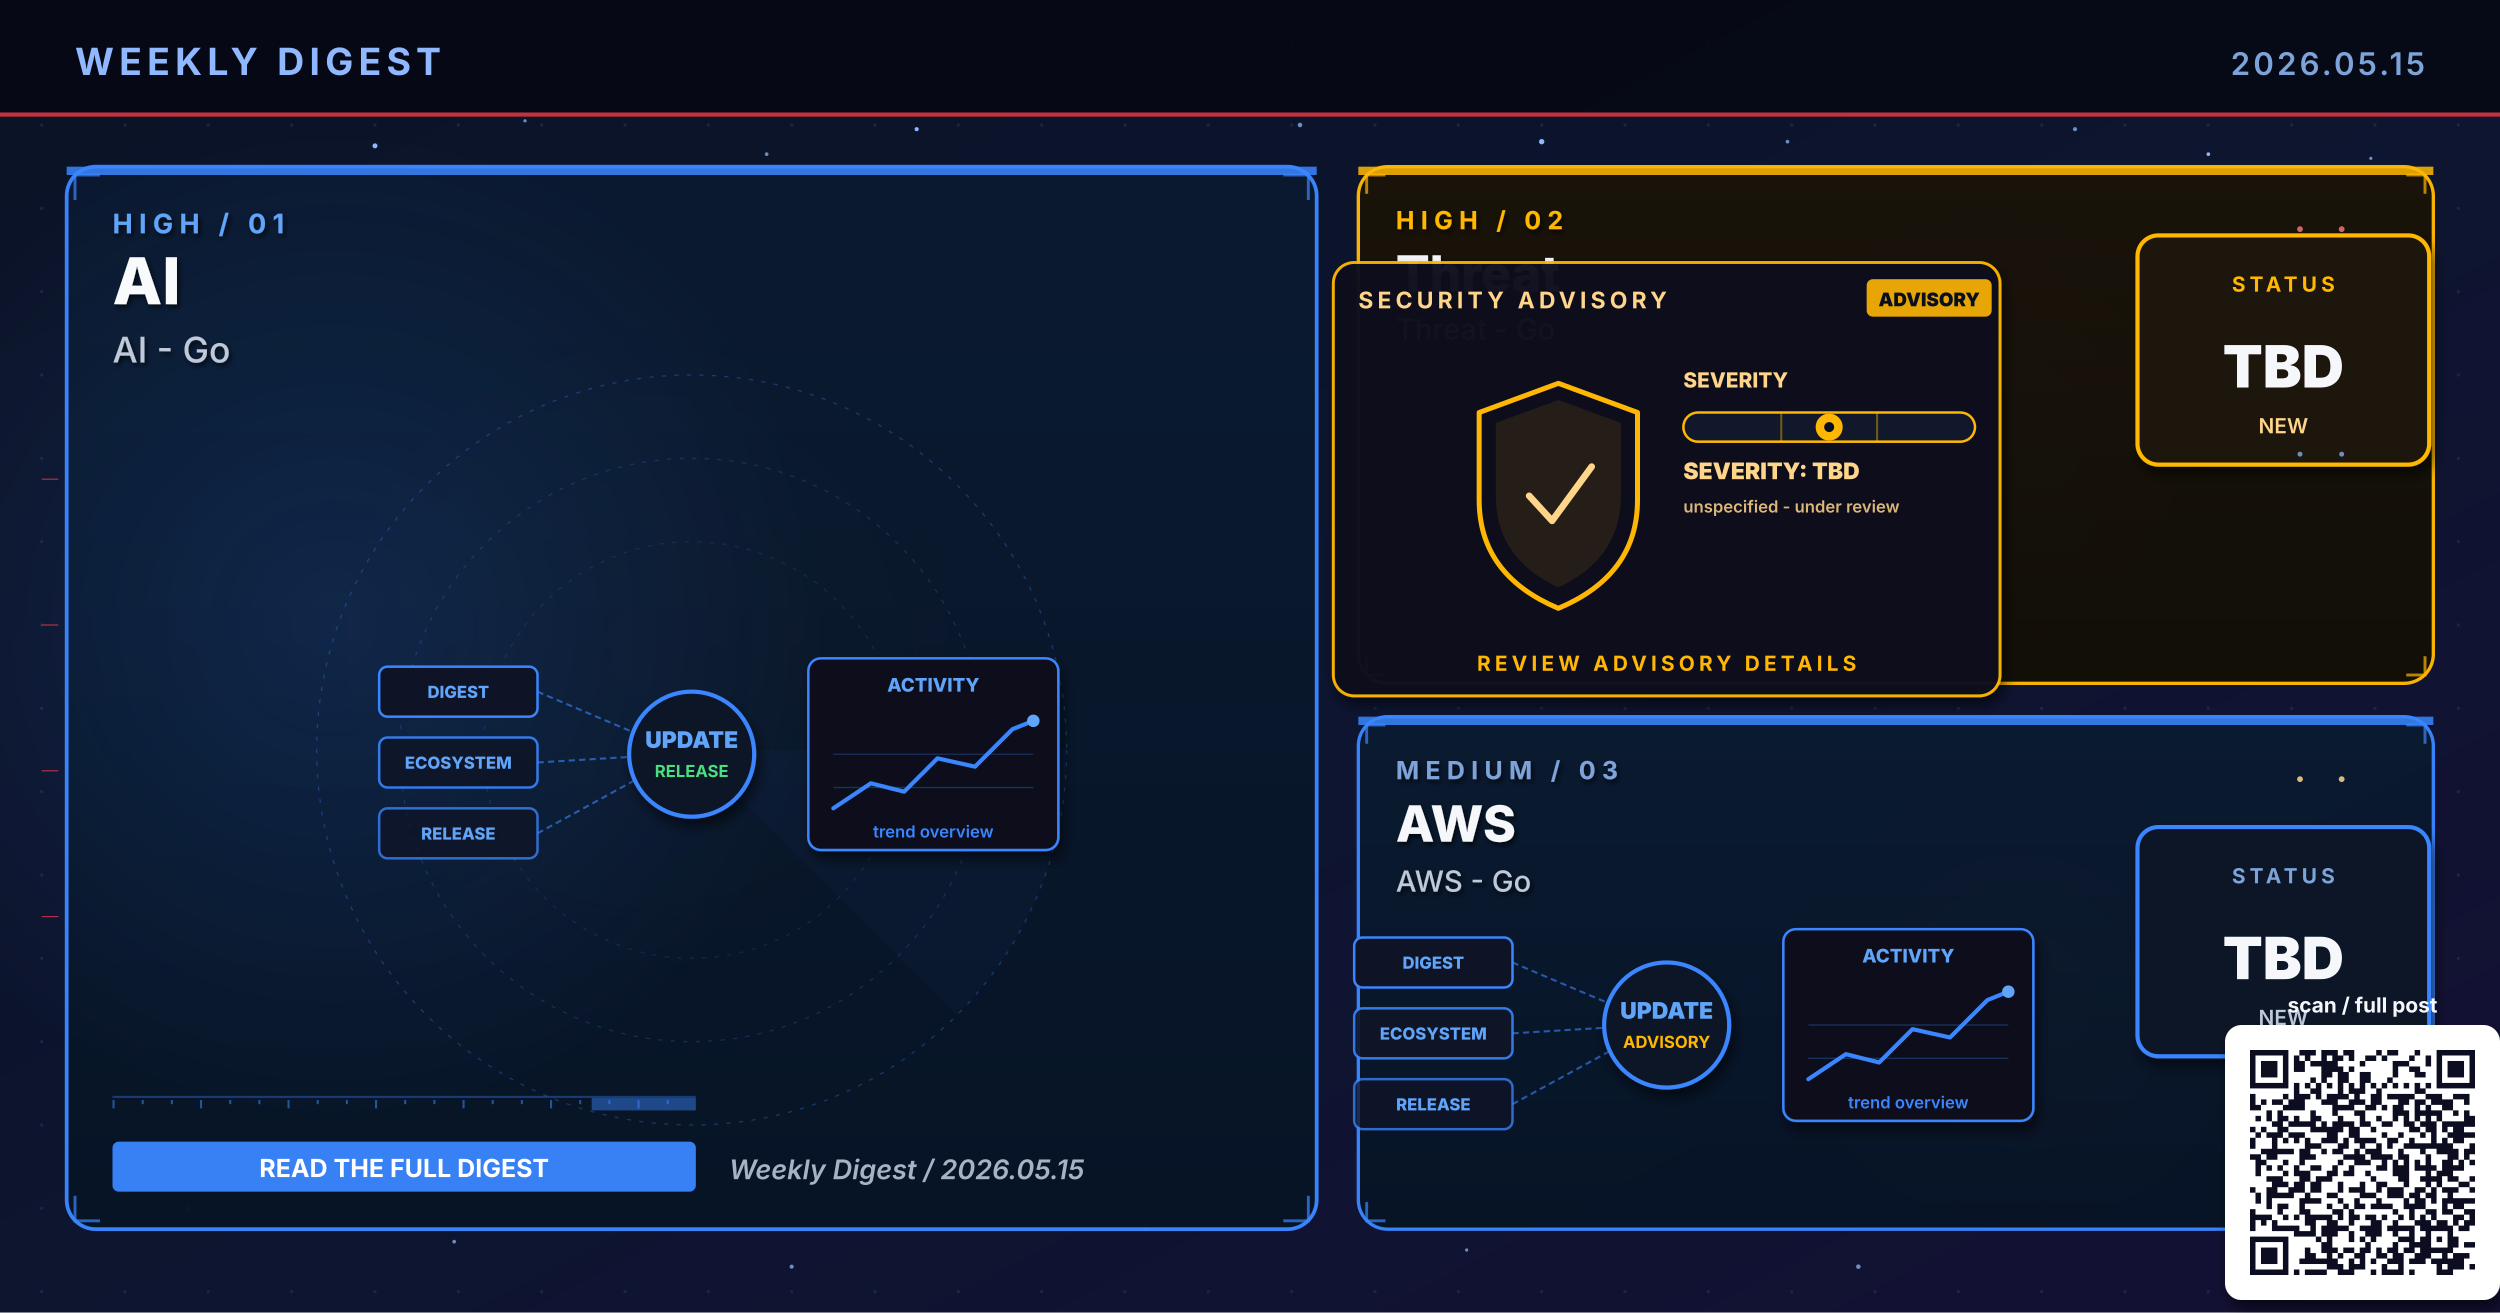
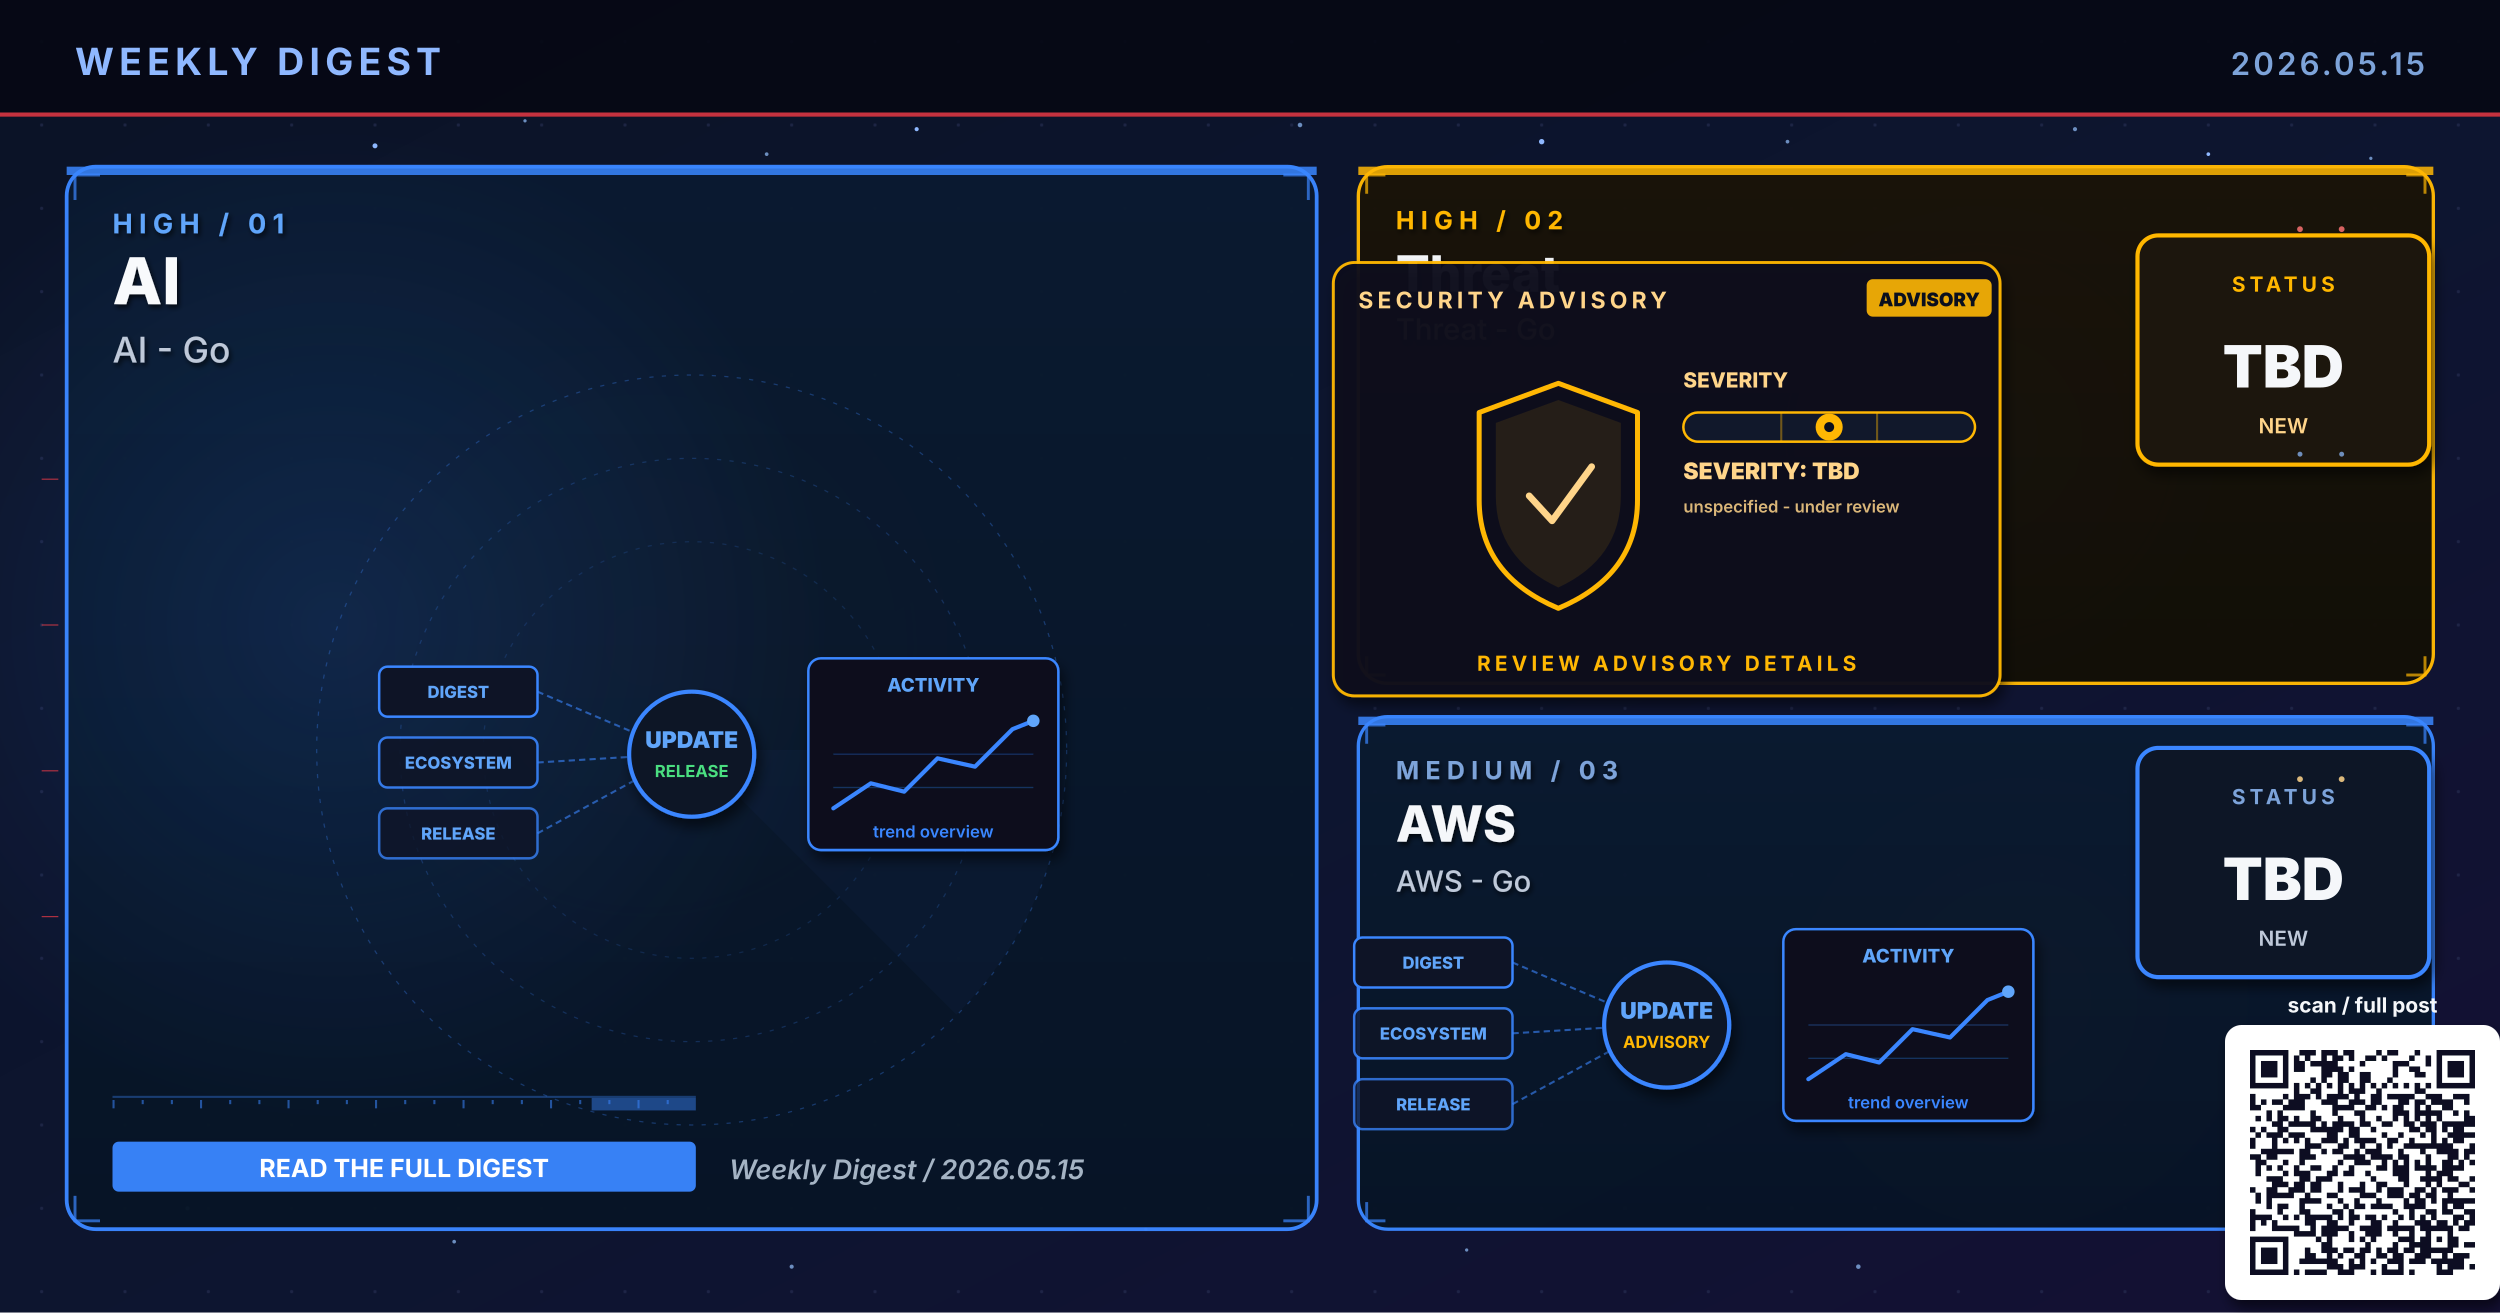
<svg xmlns="http://www.w3.org/2000/svg" viewBox="0 0 1200 630" width="1200" height="630" role="img" aria-label="Weekly digest cover 2026.05.15: AI, Threat, AWS">
  <defs>
    <linearGradient id="bgSpread" x1="0%" y1="0%" x2="100%" y2="100%">
      <stop offset="0%" stop-color="#0B1326" />
      <stop offset="55%" stop-color="#0D1530" />
      <stop offset="100%" stop-color="#141034" />
    </linearGradient>
    <linearGradient id="heroPanel" x1="0%" y1="0%" x2="0%" y2="100%">
      <stop offset="0%" stop-color="#1A0A08" />
      <stop offset="100%" stop-color="#110608" />
    </linearGradient>
    <linearGradient id="heroPanelBlue" x1="0%" y1="0%" x2="0%" y2="100%">
      <stop offset="0%" stop-color="#0A1A30" />
      <stop offset="100%" stop-color="#071426" />
    </linearGradient>
    <linearGradient id="heroPanelAmber" x1="0%" y1="0%" x2="0%" y2="100%">
      <stop offset="0%" stop-color="#1A1208" />
      <stop offset="100%" stop-color="#120E06" />
    </linearGradient>
    <linearGradient id="heroPanelGreen" x1="0%" y1="0%" x2="0%" y2="100%">
      <stop offset="0%" stop-color="#08160E" />
      <stop offset="100%" stop-color="#04100A" />
    </linearGradient>
    <linearGradient id="heroPanelPurple" x1="0%" y1="0%" x2="0%" y2="100%">
      <stop offset="0%" stop-color="#110629" />
      <stop offset="100%" stop-color="#0A0418" />
    </linearGradient>
    <radialGradient id="hotRed" cx="50%" cy="50%" r="50%">
      <stop offset="0%" stop-color="#E63946" stop-opacity="0.6" />
      <stop offset="100%" stop-color="#E63946" stop-opacity="0" />
    </radialGradient>
    <radialGradient id="hotBlue" cx="50%" cy="50%" r="50%">
      <stop offset="0%" stop-color="#3A86FF" stop-opacity="0.5" />
      <stop offset="100%" stop-color="#3A86FF" stop-opacity="0" />
    </radialGradient>
    <radialGradient id="hotAmber" cx="50%" cy="50%" r="50%">
      <stop offset="0%" stop-color="#FFB703" stop-opacity="0.45" />
      <stop offset="100%" stop-color="#FFB703" stop-opacity="0" />
    </radialGradient>
    <radialGradient id="hotGreen" cx="50%" cy="50%" r="50%">
      <stop offset="0%" stop-color="#4ADE80" stop-opacity="0.45" />
      <stop offset="100%" stop-color="#4ADE80" stop-opacity="0" />
    </radialGradient>
    <radialGradient id="hotPurple" cx="50%" cy="50%" r="50%">
      <stop offset="0%" stop-color="#A78BFA" stop-opacity="0.45" />
      <stop offset="100%" stop-color="#A78BFA" stop-opacity="0" />
    </radialGradient>
    <pattern id="envGrid" x="0" y="0" width="40" height="40" patternUnits="userSpaceOnUse">
      <circle cx="20" cy="20" r="0.8" fill="#2A3256" opacity="0.55" />
    </pattern>
    <filter id="softShadow" x="-10%" y="-10%" width="130%" height="130%">
      <feGaussianBlur in="SourceAlpha" stdDeviation="3" />
      <feOffset dx="2" dy="4" />
      <feComponentTransfer>
        <feFuncA type="linear" slope="0.55" />
      </feComponentTransfer>
      <feMerge>
        <feMergeNode />
        <feMergeNode in="SourceGraphic" />
      </feMerge>
    </filter>
    <filter id="textShadow" x="-10%" y="-10%" width="130%" height="130%">
      <feGaussianBlur in="SourceAlpha" stdDeviation="1.2" />
      <feOffset dx="1" dy="1.5" />
      <feComponentTransfer>
        <feFuncA type="linear" slope="0.7" />
      </feComponentTransfer>
      <feMerge>
        <feMergeNode />
        <feMergeNode in="SourceGraphic" />
      </feMerge>
    </filter>
  </defs>
  <rect width="1200" height="630" fill="url(#bgSpread)" />
  <rect width="1200" height="630" fill="url(#envGrid)" />
  <circle cx="310" cy="310" r="160" fill="url(#hotRed)">
    <animate attributeName="opacity" values="0.6;1;0.6" dur="5.8s" repeatCount="indefinite" />
  </circle>
  <circle cx="950" cy="210" r="120" fill="url(#hotBlue)">
    <animate attributeName="opacity" values="0.45;0.85;0.45" dur="6.4s" repeatCount="indefinite" />
  </circle>
  <circle cx="970" cy="480" r="110" fill="url(#hotAmber)">
    <animate attributeName="opacity" values="0.4;0.75;0.4" dur="7.1s" repeatCount="indefinite" />
  </circle>
  <g fill="#8FB8FF">
    <circle cx="180" cy="70" r="1.2">
      <animate attributeName="opacity" values="0.2;1;0.2" dur="3.4s" repeatCount="indefinite" />
    </circle>
    <circle cx="440" cy="62" r="1">
      <animate attributeName="opacity" values="0.2;0.9;0.2" dur="4.2s" repeatCount="indefinite" />
    </circle>
    <circle cx="740" cy="68" r="1.3">
      <animate attributeName="opacity" values="0.25;1;0.25" dur="3.9s" repeatCount="indefinite" />
    </circle>
    <circle cx="1060" cy="74" r="0.9">
      <animate attributeName="opacity" values="0.2;0.85;0.2" dur="5.1s" repeatCount="indefinite" />
    </circle>
    <circle cx="90" cy="580" r="1">
      <animate attributeName="opacity" values="0.15;0.8;0.15" dur="4.7s" repeatCount="indefinite" />
    </circle>
    <circle cx="550" cy="590" r="0.8">
      <animate attributeName="opacity" values="0.2;0.75;0.2" dur="3.6s" begin="0.5s" repeatCount="indefinite" />
    </circle>
  </g>
  <g fill="#7DA3D9" opacity="0.85">
    <circle cx="252" cy="58" r="0.8">
      <animate attributeName="opacity" values="0.15;0.7;0.15" dur="4.3s" repeatCount="indefinite" />
    </circle>
    <circle cx="368" cy="74" r="0.9">
      <animate attributeName="opacity" values="0.2;0.85;0.2" dur="3.8s" begin="0.4s" repeatCount="indefinite" />
    </circle>
    <circle cx="624" cy="60" r="1.1">
      <animate attributeName="opacity" values="0.25;0.95;0.25" dur="4.5s" repeatCount="indefinite" />
    </circle>
    <circle cx="858" cy="68" r="0.9">
      <animate attributeName="opacity" values="0.2;0.8;0.2" dur="3.6s" begin="0.6s" repeatCount="indefinite" />
    </circle>
    <circle cx="996" cy="62" r="1.0">
      <animate attributeName="opacity" values="0.2;0.9;0.2" dur="4.0s" begin="0.2s" repeatCount="indefinite" />
    </circle>
    <circle cx="1138" cy="76" r="0.8">
      <animate attributeName="opacity" values="0.15;0.7;0.15" dur="5.2s" begin="0.5s" repeatCount="indefinite" />
    </circle>
    <circle cx="218" cy="596" r="0.9">
      <animate attributeName="opacity" values="0.18;0.75;0.18" dur="4.6s" begin="0.3s" repeatCount="indefinite" />
    </circle>
    <circle cx="380" cy="608" r="1.0">
      <animate attributeName="opacity" values="0.2;0.85;0.2" dur="3.9s" begin="0.7s" repeatCount="indefinite" />
    </circle>
    <circle cx="704" cy="600" r="0.8">
      <animate attributeName="opacity" values="0.18;0.7;0.18" dur="4.2s" begin="0.4s" repeatCount="indefinite" />
    </circle>
    <circle cx="892" cy="608" r="1.1">
      <animate attributeName="opacity" values="0.22;0.9;0.22" dur="4.7s" begin="0.6s" repeatCount="indefinite" />
    </circle>
    <circle cx="1078" cy="600" r="0.9">
      <animate attributeName="opacity" values="0.2;0.85;0.2" dur="3.6s" begin="0.8s" repeatCount="indefinite" />
    </circle>
  </g>
  <rect x="0" y="0" width="1200" height="56" fill="#050813" opacity="0.92" />
  <text x="36" y="36" font-family="Inter, Helvetica, Arial, sans-serif" font-size="18" font-weight="700" fill="#8FB8FF" letter-spacing="2.5">WEEKLY DIGEST</text>
  <text x="1164" y="36" font-family="Inter, Helvetica, Arial, sans-serif" font-size="15" font-weight="600" fill="#7DA3D9" letter-spacing="1.5" text-anchor="end">2026.05.15</text>
  <rect x="0" y="54" width="1200" height="2" fill="#E63946" opacity="0.85">
    <animate attributeName="opacity" values="0.4;1;0.4" dur="4.8s" repeatCount="indefinite" />
  </rect>
  <rect x="32" y="80" width="600" height="510" rx="14" ry="14" fill="url(#heroPanelBlue)" stroke="#3A86FF" stroke-width="1.8" opacity="0.98" />
  <circle cx="160" cy="300" r="240" fill="url(#hotBlue)" opacity="0.28" />
  <rect x="32" y="80" width="600" height="4" fill="#3A86FF" opacity="0.85">
    <animate attributeName="opacity" values="0.5;1;0.5" dur="3.4s" repeatCount="indefinite" />
  </rect>
  <g filter="url(#textShadow)">
    <text x="54" y="112" font-family="Inter, Helvetica, Arial, sans-serif" font-size="13" font-weight="700" fill="#60A5FA" letter-spacing="3">HIGH  /  01</text>
    <text x="54" y="146" font-family="Inter, Helvetica, Arial, sans-serif" font-size="31" font-weight="800" fill="#F8FAFC">AI</text>
    <text x="54" y="174" font-family="Inter, Helvetica, Arial, sans-serif" font-size="17" font-weight="500" fill="#BFC9D9">AI - Go</text>
  </g>
  <g transform="translate(332,360)" opacity="0.32">
    <circle r="180" fill="none" stroke="#3A86FF" stroke-width="0.6" stroke-dasharray="2 4" />
    <circle r="140" fill="none" stroke="#3A86FF" stroke-width="0.6" stroke-dasharray="2 4" opacity="0.7" />
    <circle r="100" fill="none" stroke="#3A86FF" stroke-width="0.6" stroke-dasharray="2 4" opacity="0.5" />
    <g>
      <path d="M0 0 L180 0 A180 180 0 0 1 127 127 Z" fill="#3A86FF" opacity="0.10" />
      <animateTransform attributeName="transform" type="rotate" from="0" to="360" dur="14s" repeatCount="indefinite" />
    </g>
  </g>
  <g stroke="#3A86FF" stroke-width="1.4" fill="none" opacity="0.7">
    <path d="M36 96 L36 84 L48 84" />
    <path d="M616 84 L628 84 L628 96" />
    <path d="M36 574 L36 586 L48 586" />
    <path d="M616 586 L628 586 L628 574" />
  </g>
  <g>
    <rect x="54" y="526" width="280" height="1" fill="#3A86FF" opacity="0.35" />
    <rect x="54" y="528" width="1" height="4" fill="#3A86FF" opacity="0.55" />
    <rect x="68" y="528" width="1" height="2" fill="#3A86FF" opacity="0.55" />
    <rect x="82" y="528" width="1" height="2" fill="#3A86FF" opacity="0.55" />
    <rect x="96" y="528" width="1" height="4" fill="#3A86FF" opacity="0.55" />
    <rect x="110" y="528" width="1" height="2" fill="#3A86FF" opacity="0.55" />
    <rect x="124" y="528" width="1" height="2" fill="#3A86FF" opacity="0.55" />
    <rect x="138" y="528" width="1" height="4" fill="#3A86FF" opacity="0.55" />
    <rect x="152" y="528" width="1" height="2" fill="#3A86FF" opacity="0.55" />
    <rect x="166" y="528" width="1" height="2" fill="#3A86FF" opacity="0.55" />
    <rect x="180" y="528" width="1" height="4" fill="#3A86FF" opacity="0.55" />
    <rect x="194" y="528" width="1" height="2" fill="#3A86FF" opacity="0.55" />
    <rect x="208" y="528" width="1" height="2" fill="#3A86FF" opacity="0.55" />
    <rect x="222" y="528" width="1" height="4" fill="#3A86FF" opacity="0.55" />
    <rect x="236" y="528" width="1" height="2" fill="#3A86FF" opacity="0.55" />
    <rect x="250" y="528" width="1" height="2" fill="#3A86FF" opacity="0.55" />
    <rect x="264" y="528" width="1" height="4" fill="#3A86FF" opacity="0.55" />
    <rect x="278" y="528" width="1" height="2" fill="#3A86FF" opacity="0.55" />
    <rect x="292" y="528" width="1" height="2" fill="#3A86FF" opacity="0.55" />
    <rect x="306" y="528" width="1" height="4" fill="#3A86FF" opacity="0.55" />
    <rect x="320" y="528" width="1" height="2" fill="#3A86FF" opacity="0.55" />
    <rect x="284" y="527" width="50" height="6" fill="#3A86FF" opacity="0.45">
      <animate attributeName="x" values="54;284;54" dur="6.4s" repeatCount="indefinite" />
      <animate attributeName="opacity" values="0.2;0.7;0.2" dur="6.4s" repeatCount="indefinite" />
    </rect>
  </g>
  <g transform="translate(332,360)">
    <g font-family="Inter, monospace" font-size="8" font-weight="800">
      <g transform="translate(-150,-40)">
        <rect x="0" y="0" width="76" height="24" rx="4" fill="#0E1426" stroke="#3A86FF" stroke-width="1.2" />
        <text x="38" y="15" text-anchor="middle" fill="#60A5FA">DIGEST</text>
      </g>
      <g transform="translate(-150,-6)">
        <rect x="0" y="0" width="76" height="24" rx="4" fill="#0E1426" stroke="#3A86FF" stroke-width="1.2" opacity="0.88" />
        <text x="38" y="15" text-anchor="middle" fill="#60A5FA">ECOSYSTEM</text>
      </g>
      <g transform="translate(-150,28)">
        <rect x="0" y="0" width="76" height="24" rx="4" fill="#0E1426" stroke="#3A86FF" stroke-width="1.2" opacity="0.76" />
        <text x="38" y="15" text-anchor="middle" fill="#60A5FA">RELEASE</text>
      </g>
    </g>
    <g stroke="#3A86FF" stroke-width="1" stroke-dasharray="3 2" fill="none" opacity="0.6">
      <line x1="-74" y1="-28" x2="-8" y2="0" />
      <line x1="-74" y1="6" x2="-8" y2="2" />
      <line x1="-74" y1="40" x2="-8" y2="4" />
    </g>
    <g fill="#60A5FA">
      <circle r="2">
        <animateMotion path="M-74 -28 L-8 0" dur="2.2s" repeatCount="indefinite" />
      </circle>
      <circle r="2">
        <animateMotion path="M-74 6 L-8 2" dur="2s" begin="0.4s" repeatCount="indefinite" />
      </circle>
      <circle r="2">
        <animateMotion path="M-74 40 L-8 4" dur="2.4s" begin="0.8s" repeatCount="indefinite" />
      </circle>
    </g>
    <circle cx="0" cy="2" r="30" fill="#0A1326" stroke="#3A86FF" stroke-width="2" filter="url(#softShadow)">
      <animate attributeName="r" values="28;33;28" dur="3.4s" repeatCount="indefinite" />
    </circle>
    <text x="0" y="-1" text-anchor="middle" font-family="Inter, monospace" font-size="11" font-weight="900" fill="#60A5FA">UPDATE</text>
    <text x="0" y="13" text-anchor="middle" font-family="Inter, monospace" font-size="8" font-weight="700" fill="#4ADE80">RELEASE</text>
    <g transform="translate(56,-44)" filter="url(#softShadow)">
      <rect x="0" y="0" width="120" height="92" rx="6" fill="#0A0F1E" stroke="#3A86FF" stroke-width="1.2" />
      <text x="60" y="16" text-anchor="middle" font-family="Inter, monospace" font-size="9" font-weight="800" fill="#60A5FA">ACTIVITY</text>
      <polyline points="12,72 30,60 46,64 62,48 80,52 98,34 108,30" fill="none" stroke="#3A86FF" stroke-width="2" stroke-linecap="round" stroke-linejoin="round" />
      <circle cx="108" cy="30" r="3" fill="#60A5FA">
        <animate attributeName="opacity" values="0.5;1;0.5" dur="2s" repeatCount="indefinite" />
      </circle>
      <g stroke="#3A86FF" stroke-width="0.6" opacity="0.3">
        <line x1="12" y1="46" x2="108" y2="46" />
        <line x1="12" y1="62" x2="108" y2="62" />
      </g>
      <text x="60" y="86" text-anchor="middle" font-family="Inter, monospace" font-size="8" font-weight="600" fill="#3A86FF">trend overview</text>
    </g>
  </g>
  <g transform="translate(54,548)">
    <rect x="0" y="0" width="280" height="24" rx="3" fill="#3A86FF" opacity="0.95" />
    <text x="140" y="17" text-anchor="middle" font-family="Inter, Helvetica, Arial, sans-serif" font-size="12" font-weight="700" fill="#FFFFFF">READ THE FULL DIGEST</text>
  </g>
  <text x="350" y="566" font-family="Inter, Helvetica, Arial, sans-serif" font-size="13" font-weight="600" fill="#A5B4C4" font-style="italic">Weekly Digest  /  2026.05.15</text>
  <rect x="652" y="80" width="516" height="248" rx="14" ry="14" fill="url(#heroPanelAmber)" stroke="#FFB703" stroke-width="1.6" opacity="0.97" />
  <rect x="652" y="80" width="516" height="4" fill="#FFB703" opacity="0.85">
    <animate attributeName="opacity" values="0.5;1;0.5" dur="4.2s" repeatCount="indefinite" />
  </rect>
  <g filter="url(#textShadow)">
    <text x="670" y="110" font-family="Inter, Helvetica, Arial, sans-serif" font-size="12" font-weight="700" fill="#FFB703" letter-spacing="3">HIGH  /  02</text>
    <text x="670" y="140" font-family="Inter, Helvetica, Arial, sans-serif" font-size="24" font-weight="800" fill="#F5F7FA">Threat</text>
    <text x="670" y="163" font-family="Inter, Helvetica, Arial, sans-serif" font-size="14" font-weight="500" fill="#FFD58A">Threat - Go</text>
  </g>
  <g stroke="#FFB703" stroke-width="1.4" fill="none" opacity="0.7">
    <path d="M656 93 L656 84 L665 84" />
    <path d="M1155 84 L1164 84 L1164 93" />
    <path d="M656 315 L656 324 L665 324" />
    <path d="M1155 324 L1164 324 L1164 315" />
  </g>
  <g transform="translate(800,230)">
    <g filter="url(#softShadow)">
      <rect x="-160" y="-104" width="320" height="208" rx="10" fill="#0A0F1E" stroke="#FFB703" stroke-width="1.4" opacity="0.95" />
    </g>
    <text x="-148" y="-82" font-family="Inter, Helvetica, Arial, sans-serif" font-size="11" font-weight="700" fill="#FFD58A" letter-spacing="2">SECURITY ADVISORY</text>
    <g transform="translate(96,-96)">
      <rect x="0" y="0" width="60" height="18" rx="3" fill="#FFB703" opacity="0.9" />
      <text x="30" y="13" text-anchor="middle" font-family="Inter, monospace" font-size="9" font-weight="900" fill="#0A0F1E">ADVISORY</text>
    </g>
    <g transform="translate(-92,-46)">
      <path d="M40 0 L78 14 L78 56 Q78 92 40 108 Q2 92 2 56 L2 14 Z" fill="none" stroke="#FFB703" stroke-width="2.4" stroke-linejoin="round">
        <animate attributeName="stroke-opacity" values="0.6;1;0.6" dur="3.2s" repeatCount="indefinite" />
      </path>
      <path d="M40 8 L70 19 L70 54 Q70 84 40 98 Q10 84 10 54 L10 19 Z" fill="#FFB703" opacity="0.10" />
      <path d="M26 54 L37 66 L56 40" fill="none" stroke="#FFD58A" stroke-width="3.2" stroke-linecap="round" stroke-linejoin="round">
        <animate attributeName="stroke-opacity" values="0.5;1;0.5" dur="2.4s" repeatCount="indefinite" />
      </path>
    </g>
    <g transform="translate(8,-44)">
      <text x="0" y="0" font-family="Inter, monospace" font-size="10" font-weight="800" fill="#FFD58A">SEVERITY</text>
      <rect x="0" y="12" width="140" height="14" rx="7" fill="#11182B" stroke="#FFB703" stroke-width="1.2" />
      <g stroke="#FFB703" stroke-width="1" opacity="0.4">
        <line x1="47" y1="12" x2="47" y2="26" />
        <line x1="93" y1="12" x2="93" y2="26" />
      </g>
      <g transform="translate(70,19)">
        <circle cx="0" cy="0" r="6.5" fill="#FFB703">
          <animate attributeName="opacity" values="0.7;1;0.7" dur="2.2s" repeatCount="indefinite" />
        </circle>
        <circle cx="0" cy="0" r="2.4" fill="#0A0F1E" />
      </g>
      <text x="0" y="44" font-family="Inter, monospace" font-size="11" font-weight="900" fill="#FFD58A">SEVERITY: TBD</text>
      <text x="0" y="60" font-family="Inter, monospace" font-size="8" font-weight="600" fill="#FFD58A" opacity="0.85">unspecified - under review</text>
    </g>
    <text x="0" y="92" text-anchor="middle" font-family="Inter, Helvetica, Arial, sans-serif" font-size="10" font-weight="700" fill="#FFB703" letter-spacing="2">REVIEW ADVISORY DETAILS</text>
  </g>
  <g transform="translate(1094,168)" filter="url(#softShadow)">
    <rect x="-68" y="-55" width="140" height="110" rx="10" fill="#1A1208" stroke="#FFB703" stroke-width="2" />
    <text x="2" y="-28" text-anchor="middle" font-family="Inter, Helvetica, Arial, sans-serif" font-size="10" font-weight="700" letter-spacing="2" fill="#FFB703">STATUS</text>
    <text x="2" y="18" text-anchor="middle" font-family="Inter, Helvetica, Arial, sans-serif" font-size="28" font-weight="900" fill="#F5F7FA">TBD</text>
    <text x="2" y="40" text-anchor="middle" font-family="Inter, Helvetica, Arial, sans-serif" font-size="10" font-weight="600" fill="#FFD58A">NEW</text>
  </g>
  <rect x="652" y="344" width="516" height="246" rx="14" ry="14" fill="url(#heroPanelBlue)" stroke="#3A86FF" stroke-width="1.6" opacity="0.97" />
  <rect x="652" y="344" width="516" height="4" fill="#3A86FF" opacity="0.85">
    <animate attributeName="opacity" values="0.5;1;0.5" dur="4.8s" repeatCount="indefinite" />
  </rect>
  <g filter="url(#textShadow)">
    <text x="670" y="374" font-family="Inter, Helvetica, Arial, sans-serif" font-size="12" font-weight="700" fill="#7DA3D9" letter-spacing="3">MEDIUM  /  03</text>
    <text x="670" y="404" font-family="Inter, Helvetica, Arial, sans-serif" font-size="24" font-weight="800" fill="#F5F7FA">AWS</text>
    <text x="670" y="428" font-family="Inter, Helvetica, Arial, sans-serif" font-size="14" font-weight="500" fill="#BFC9D9">AWS - Go</text>
  </g>
  <g stroke="#3A86FF" stroke-width="1.4" fill="none" opacity="0.7">
    <path d="M656 357 L656 348 L665 348" />
    <path d="M1155 348 L1164 348 L1164 357" />
    <path d="M656 577 L656 586 L665 586" />
    <path d="M1155 586 L1164 586 L1164 577" />
  </g>
  <g transform="translate(800,490)">
    <g font-family="Inter, monospace" font-size="8" font-weight="800">
      <g transform="translate(-150,-40)">
        <rect x="0" y="0" width="76" height="24" rx="4" fill="#0E1426" stroke="#3A86FF" stroke-width="1.2" />
        <text x="38" y="15" text-anchor="middle" fill="#60A5FA">DIGEST</text>
      </g>
      <g transform="translate(-150,-6)">
        <rect x="0" y="0" width="76" height="24" rx="4" fill="#0E1426" stroke="#3A86FF" stroke-width="1.2" opacity="0.88" />
        <text x="38" y="15" text-anchor="middle" fill="#60A5FA">ECOSYSTEM</text>
      </g>
      <g transform="translate(-150,28)">
        <rect x="0" y="0" width="76" height="24" rx="4" fill="#0E1426" stroke="#3A86FF" stroke-width="1.2" opacity="0.76" />
        <text x="38" y="15" text-anchor="middle" fill="#60A5FA">RELEASE</text>
      </g>
    </g>
    <g stroke="#3A86FF" stroke-width="1" stroke-dasharray="3 2" fill="none" opacity="0.6">
      <line x1="-74" y1="-28" x2="-8" y2="0" />
      <line x1="-74" y1="6" x2="-8" y2="2" />
      <line x1="-74" y1="40" x2="-8" y2="4" />
    </g>
    <g fill="#60A5FA">
      <circle r="2">
        <animateMotion path="M-74 -28 L-8 0" dur="2.2s" repeatCount="indefinite" />
      </circle>
      <circle r="2">
        <animateMotion path="M-74 6 L-8 2" dur="2s" begin="0.4s" repeatCount="indefinite" />
      </circle>
      <circle r="2">
        <animateMotion path="M-74 40 L-8 4" dur="2.4s" begin="0.8s" repeatCount="indefinite" />
      </circle>
    </g>
    <circle cx="0" cy="2" r="30" fill="#0A1326" stroke="#3A86FF" stroke-width="2" filter="url(#softShadow)">
      <animate attributeName="r" values="28;33;28" dur="3.4s" repeatCount="indefinite" />
    </circle>
    <text x="0" y="-1" text-anchor="middle" font-family="Inter, monospace" font-size="11" font-weight="900" fill="#60A5FA">UPDATE</text>
    <text x="0" y="13" text-anchor="middle" font-family="Inter, monospace" font-size="8" font-weight="700" fill="#FFB703">ADVISORY</text>
    <g transform="translate(56,-44)" filter="url(#softShadow)">
      <rect x="0" y="0" width="120" height="92" rx="6" fill="#0A0F1E" stroke="#3A86FF" stroke-width="1.2" />
      <text x="60" y="16" text-anchor="middle" font-family="Inter, monospace" font-size="9" font-weight="800" fill="#60A5FA">ACTIVITY</text>
      <polyline points="12,72 30,60 46,64 62,48 80,52 98,34 108,30" fill="none" stroke="#3A86FF" stroke-width="2" stroke-linecap="round" stroke-linejoin="round" />
      <circle cx="108" cy="30" r="3" fill="#60A5FA">
        <animate attributeName="opacity" values="0.5;1;0.5" dur="2s" repeatCount="indefinite" />
      </circle>
      <g stroke="#3A86FF" stroke-width="0.6" opacity="0.3">
        <line x1="12" y1="46" x2="108" y2="46" />
        <line x1="12" y1="62" x2="108" y2="62" />
      </g>
      <text x="60" y="86" text-anchor="middle" font-family="Inter, monospace" font-size="8" font-weight="600" fill="#3A86FF">trend overview</text>
    </g>
  </g>
-   <g transform="translate(1094,452)" filter="url(#softShadow)">
+   <g transform="translate(1094,414)" filter="url(#softShadow)">
    <rect x="-68" y="-55" width="140" height="110" rx="10" fill="#071426" stroke="#3A86FF" stroke-width="2" />
    <text x="2" y="-28" text-anchor="middle" font-family="Inter, Helvetica, Arial, sans-serif" font-size="10" font-weight="700" letter-spacing="2" fill="#7DA3D9">STATUS</text>
    <text x="2" y="18" text-anchor="middle" font-family="Inter, Helvetica, Arial, sans-serif" font-size="28" font-weight="900" fill="#F5F7FA">TBD</text>
    <text x="2" y="40" text-anchor="middle" font-family="Inter, Helvetica, Arial, sans-serif" font-size="10" font-weight="600" fill="#BFC9D9">NEW</text>
  </g>
  <g opacity="0.85">
    <g fill="#F87171">
      <circle cx="1104" cy="110" r="1.4">
        <animate attributeName="opacity" values="0.2;1;0.2" dur="1.8s" repeatCount="indefinite" />
      </circle>
      <circle cx="1124" cy="110" r="1.4">
        <animate attributeName="opacity" values="0.2;1;0.2" dur="1.4s" begin="0.3s" repeatCount="indefinite" />
      </circle>
    </g>
    <g fill="#7DA3D9">
      <circle cx="1104" cy="218" r="1.2">
        <animate attributeName="opacity" values="0.2;1;0.2" dur="2s" repeatCount="indefinite" />
      </circle>
      <circle cx="1124" cy="218" r="1.2">
        <animate attributeName="opacity" values="0.2;1;0.2" dur="1.6s" begin="0.4s" repeatCount="indefinite" />
      </circle>
    </g>
    <g fill="#FFD58A">
      <circle cx="1104" cy="374" r="1.4">
        <animate attributeName="opacity" values="0.2;1;0.2" dur="1.8s" repeatCount="indefinite" />
      </circle>
      <circle cx="1124" cy="374" r="1.4">
        <animate attributeName="opacity" values="0.2;1;0.2" dur="1.6s" begin="0.3s" repeatCount="indefinite" />
      </circle>
    </g>
    <g stroke="#E63946" stroke-width="0.5" fill="none">
      <path d="M20 230 L28 230">
        <animate attributeName="stroke-opacity" values="0;0.7;0" dur="2s" repeatCount="indefinite" />
      </path>
      <path d="M20 300 L28 300">
        <animate attributeName="stroke-opacity" values="0;0.7;0" dur="2.3s" begin="0.3s" repeatCount="indefinite" />
      </path>
      <path d="M20 370 L28 370">
        <animate attributeName="stroke-opacity" values="0;0.7;0" dur="1.9s" begin="0.6s" repeatCount="indefinite" />
      </path>
      <path d="M20 440 L28 440">
        <animate attributeName="stroke-opacity" values="0;0.7;0" dur="2.1s" begin="0.9s" repeatCount="indefinite" />
      </path>
    </g>
  </g>
  <g transform="translate(1080,504)" filter="url(#softShadow)">
    <rect x="-12" y="-12" width="132" height="132" rx="8" fill="#FFFFFF" />
    <path fill="#0A1020" d="M0.0 0.0h18.439v2.634h-18.439z M23.707 0.0h7.902v2.634h-7.902z M34.244 0.0h7.902v2.634h-7.902z M44.78 0.0h5.268v2.634h-5.268z M60.585 0.0h2.634v2.634h-2.634z M65.854 0.0h5.268v2.634h-5.268z M79.024 0.0h2.634v2.634h-2.634z M89.561 0.0h18.439v2.634h-18.439z M0.0 2.634h2.634v2.634h-2.634z M15.805 2.634h2.634v2.634h-2.634z M21.073 2.634h2.634v2.634h-2.634z M26.341 2.634h2.634v2.634h-2.634z M34.244 2.634h2.634v2.634h-2.634z M39.512 2.634h5.268v2.634h-5.268z M47.415 2.634h2.634v2.634h-2.634z M55.317 2.634h5.268v2.634h-5.268z M63.22 2.634h2.634v2.634h-2.634z M76.39 2.634h2.634v2.634h-2.634z M84.293 2.634h2.634v2.634h-2.634z M89.561 2.634h2.634v2.634h-2.634z M105.366 2.634h2.634v2.634h-2.634z M0.0 5.268h2.634v2.634h-2.634z M5.268 5.268h7.902v2.634h-7.902z M15.805 5.268h2.634v2.634h-2.634z M21.073 5.268h5.268v2.634h-5.268z M28.976 5.268h13.171v2.634h-13.171z M52.683 5.268h2.634v2.634h-2.634z M68.488 5.268h7.902v2.634h-7.902z M84.293 5.268h2.634v2.634h-2.634z M89.561 5.268h2.634v2.634h-2.634z M94.829 5.268h7.902v2.634h-7.902z M105.366 5.268h2.634v2.634h-2.634z M0.0 7.902h2.634v2.634h-2.634z M5.268 7.902h7.902v2.634h-7.902z M15.805 7.902h2.634v2.634h-2.634z M21.073 7.902h5.268v2.634h-5.268z M34.244 7.902h10.537v2.634h-10.537z M47.415 7.902h2.634v2.634h-2.634z M68.488 7.902h2.634v2.634h-2.634z M76.39 7.902h5.268v2.634h-5.268z M89.561 7.902h2.634v2.634h-2.634z M94.829 7.902h7.902v2.634h-7.902z M105.366 7.902h2.634v2.634h-2.634z M0.0 10.537h2.634v2.634h-2.634z M5.268 10.537h7.902v2.634h-7.902z M15.805 10.537h2.634v2.634h-2.634z M34.244 10.537h5.268v2.634h-5.268z M42.146 10.537h5.268v2.634h-5.268z M52.683 10.537h5.268v2.634h-5.268z M68.488 10.537h2.634v2.634h-2.634z M79.024 10.537h5.268v2.634h-5.268z M89.561 10.537h2.634v2.634h-2.634z M94.829 10.537h7.902v2.634h-7.902z M105.366 10.537h2.634v2.634h-2.634z M0.0 13.171h2.634v2.634h-2.634z M15.805 13.171h2.634v2.634h-2.634z M28.976 13.171h2.634v2.634h-2.634z M34.244 13.171h2.634v2.634h-2.634z M42.146 13.171h5.268v2.634h-5.268z M52.683 13.171h5.268v2.634h-5.268z M65.854 13.171h2.634v2.634h-2.634z M89.561 13.171h2.634v2.634h-2.634z M105.366 13.171h2.634v2.634h-2.634z M0.0 15.805h18.439v2.634h-18.439z M21.073 15.805h2.634v2.634h-2.634z M26.341 15.805h2.634v2.634h-2.634z M31.61 15.805h2.634v2.634h-2.634z M36.878 15.805h2.634v2.634h-2.634z M42.146 15.805h2.634v2.634h-2.634z M47.415 15.805h2.634v2.634h-2.634z M52.683 15.805h2.634v2.634h-2.634z M57.951 15.805h2.634v2.634h-2.634z M63.22 15.805h2.634v2.634h-2.634z M68.488 15.805h2.634v2.634h-2.634z M73.756 15.805h2.634v2.634h-2.634z M79.024 15.805h2.634v2.634h-2.634z M84.293 15.805h2.634v2.634h-2.634z M89.561 15.805h18.439v2.634h-18.439z M21.073 18.439h2.634v2.634h-2.634z M28.976 18.439h5.268v2.634h-5.268z M42.146 18.439h2.634v2.634h-2.634z M47.415 18.439h7.902v2.634h-7.902z M60.585 18.439h2.634v2.634h-2.634z M79.024 18.439h5.268v2.634h-5.268z M0.0 21.073h2.634v2.634h-2.634z M15.805 21.073h2.634v2.634h-2.634z M21.073 21.073h7.902v2.634h-7.902z M31.61 21.073h2.634v2.634h-2.634z M36.878 21.073h10.537v2.634h-10.537z M50.049 21.073h2.634v2.634h-2.634z M57.951 21.073h5.268v2.634h-5.268z M65.854 21.073h13.171v2.634h-13.171z M84.293 21.073h7.902v2.634h-7.902z M97.463 21.073h7.902v2.634h-7.902z M0.0 23.707h2.634v2.634h-2.634z M5.268 23.707h2.634v2.634h-2.634z M10.537 23.707h5.268v2.634h-5.268z M18.439 23.707h7.902v2.634h-7.902z M34.244 23.707h7.902v2.634h-7.902z M47.415 23.707h7.902v2.634h-7.902z M57.951 23.707h5.268v2.634h-5.268z M71.122 23.707h5.268v2.634h-5.268z M79.024 23.707h5.268v2.634h-5.268z M86.927 23.707h10.537v2.634h-10.537z M102.732 23.707h2.634v2.634h-2.634z M0.0 26.341h5.268v2.634h-5.268z M15.805 26.341h10.537v2.634h-10.537z M39.512 26.341h10.537v2.634h-10.537z M55.317 26.341h5.268v2.634h-5.268z M63.22 26.341h2.634v2.634h-2.634z M68.488 26.341h5.268v2.634h-5.268z M79.024 26.341h2.634v2.634h-2.634z M84.293 26.341h2.634v2.634h-2.634z M92.195 26.341h5.268v2.634h-5.268z M7.902 28.976h2.634v2.634h-2.634z M13.171 28.976h2.634v2.634h-2.634z M28.976 28.976h2.634v2.634h-2.634z M39.512 28.976h2.634v2.634h-2.634z M50.049 28.976h5.268v2.634h-5.268z M68.488 28.976h7.902v2.634h-7.902z M79.024 28.976h13.171v2.634h-13.171z M97.463 28.976h2.634v2.634h-2.634z M102.732 28.976h2.634v2.634h-2.634z M2.634 31.61h2.634v2.634h-2.634z M7.902 31.61h2.634v2.634h-2.634z M13.171 31.61h5.268v2.634h-5.268z M21.073 31.61h2.634v2.634h-2.634z M28.976 31.61h5.268v2.634h-5.268z M42.146 31.61h2.634v2.634h-2.634z M52.683 31.61h2.634v2.634h-2.634z M60.585 31.61h2.634v2.634h-2.634z M68.488 31.61h2.634v2.634h-2.634z M73.756 31.61h2.634v2.634h-2.634z M79.024 31.61h2.634v2.634h-2.634z M84.293 31.61h2.634v2.634h-2.634z M89.561 31.61h2.634v2.634h-2.634z M102.732 31.61h5.268v2.634h-5.268z M10.537 34.244h5.268v2.634h-5.268z M18.439 34.244h13.171v2.634h-13.171z M34.244 34.244h2.634v2.634h-2.634z M39.512 34.244h10.537v2.634h-10.537z M52.683 34.244h5.268v2.634h-5.268z M63.22 34.244h5.268v2.634h-5.268z M73.756 34.244h5.268v2.634h-5.268z M81.659 34.244h7.902v2.634h-7.902z M92.195 34.244h15.805v2.634h-15.805z M0.0 36.878h2.634v2.634h-2.634z M5.268 36.878h2.634v2.634h-2.634z M13.171 36.878h5.268v2.634h-5.268z M28.976 36.878h15.805v2.634h-15.805z M47.415 36.878h5.268v2.634h-5.268z M57.951 36.878h2.634v2.634h-2.634z M76.39 36.878h5.268v2.634h-5.268z M84.293 36.878h5.268v2.634h-5.268z M92.195 36.878h2.634v2.634h-2.634z M97.463 36.878h5.268v2.634h-5.268z M2.634 39.512h2.634v2.634h-2.634z M7.902 39.512h7.902v2.634h-7.902z M18.439 39.512h7.902v2.634h-7.902z M36.878 39.512h5.268v2.634h-5.268z M47.415 39.512h5.268v2.634h-5.268z M63.22 39.512h2.634v2.634h-2.634z M71.122 39.512h2.634v2.634h-2.634z M81.659 39.512h2.634v2.634h-2.634z M86.927 39.512h2.634v2.634h-2.634z M94.829 39.512h13.171v2.634h-13.171z M0.0 42.146h2.634v2.634h-2.634z M10.537 42.146h2.634v2.634h-2.634z M15.805 42.146h2.634v2.634h-2.634z M21.073 42.146h2.634v2.634h-2.634z M26.341 42.146h2.634v2.634h-2.634z M34.244 42.146h7.902v2.634h-7.902z M44.78 42.146h2.634v2.634h-2.634z M50.049 42.146h10.537v2.634h-10.537z M65.854 42.146h5.268v2.634h-5.268z M76.39 42.146h2.634v2.634h-2.634z M86.927 42.146h2.634v2.634h-2.634z M92.195 42.146h2.634v2.634h-2.634z M97.463 42.146h5.268v2.634h-5.268z M0.0 44.78h2.634v2.634h-2.634z M10.537 44.78h2.634v2.634h-2.634z M26.341 44.78h7.902v2.634h-7.902z M42.146 44.78h5.268v2.634h-5.268z M52.683 44.78h2.634v2.634h-2.634z M60.585 44.78h2.634v2.634h-2.634z M65.854 44.78h2.634v2.634h-2.634z M73.756 44.78h23.707v2.634h-23.707z M105.366 44.78h2.634v2.634h-2.634z M5.268 47.415h15.805v2.634h-15.805z M23.707 47.415h5.268v2.634h-5.268z M34.244 47.415h2.634v2.634h-2.634z M39.512 47.415h5.268v2.634h-5.268z M50.049 47.415h2.634v2.634h-2.634z M55.317 47.415h7.902v2.634h-7.902z M71.122 47.415h2.634v2.634h-2.634z M81.659 47.415h2.634v2.634h-2.634z M89.561 47.415h10.537v2.634h-10.537z M102.732 47.415h5.268v2.634h-5.268z M0.0 50.049h5.268v2.634h-5.268z M7.902 50.049h5.268v2.634h-5.268z M23.707 50.049h7.902v2.634h-7.902z M44.78 50.049h10.537v2.634h-10.537z M57.951 50.049h10.537v2.634h-10.537z M71.122 50.049h5.268v2.634h-5.268z M84.293 50.049h2.634v2.634h-2.634z M94.829 50.049h5.268v2.634h-5.268z M102.732 50.049h2.634v2.634h-2.634z M2.634 52.683h5.268v2.634h-5.268z M15.805 52.683h2.634v2.634h-2.634z M23.707 52.683h2.634v2.634h-2.634z M42.146 52.683h2.634v2.634h-2.634z M50.049 52.683h7.902v2.634h-7.902z M63.22 52.683h2.634v2.634h-2.634z M68.488 52.683h2.634v2.634h-2.634z M73.756 52.683h2.634v2.634h-2.634z M79.024 52.683h2.634v2.634h-2.634z M84.293 52.683h2.634v2.634h-2.634z M92.195 52.683h5.268v2.634h-5.268z M100.098 52.683h2.634v2.634h-2.634z M105.366 52.683h2.634v2.634h-2.634z M2.634 55.317h2.634v2.634h-2.634z M7.902 55.317h2.634v2.634h-2.634z M13.171 55.317h2.634v2.634h-2.634z M21.073 55.317h2.634v2.634h-2.634z M28.976 55.317h5.268v2.634h-5.268z M39.512 55.317h2.634v2.634h-2.634z M47.415 55.317h2.634v2.634h-2.634z M60.585 55.317h5.268v2.634h-5.268z M68.488 55.317h7.902v2.634h-7.902z M79.024 55.317h10.537v2.634h-10.537z M92.195 55.317h10.537v2.634h-10.537z M2.634 57.951h2.634v2.634h-2.634z M15.805 57.951h2.634v2.634h-2.634z M21.073 57.951h7.902v2.634h-7.902z M36.878 57.951h5.268v2.634h-5.268z M44.78 57.951h5.268v2.634h-5.268z M55.317 57.951h2.634v2.634h-2.634z M68.488 57.951h7.902v2.634h-7.902z M84.293 57.951h2.634v2.634h-2.634z M89.561 57.951h7.902v2.634h-7.902z M7.902 60.585h7.902v2.634h-7.902z M23.707 60.585h5.268v2.634h-5.268z M31.61 60.585h7.902v2.634h-7.902z M57.951 60.585h2.634v2.634h-2.634z M71.122 60.585h5.268v2.634h-5.268z M81.659 60.585h10.537v2.634h-10.537z M94.829 60.585h5.268v2.634h-5.268z M105.366 60.585h2.634v2.634h-2.634z M10.537 63.22h7.902v2.634h-7.902z M21.073 63.22h5.268v2.634h-5.268z M28.976 63.22h5.268v2.634h-5.268z M42.146 63.22h2.634v2.634h-2.634z M52.683 63.22h2.634v2.634h-2.634z M60.585 63.22h5.268v2.634h-5.268z M73.756 63.22h2.634v2.634h-2.634z M84.293 63.22h2.634v2.634h-2.634z M89.561 63.22h2.634v2.634h-2.634z M100.098 63.22h5.268v2.634h-5.268z M0.0 65.854h2.634v2.634h-2.634z M7.902 65.854h5.268v2.634h-5.268z M18.439 65.854h7.902v2.634h-7.902z M28.976 65.854h5.268v2.634h-5.268z M42.146 65.854h2.634v2.634h-2.634z M47.415 65.854h7.902v2.634h-7.902z M60.585 65.854h2.634v2.634h-2.634z M65.854 65.854h7.902v2.634h-7.902z M79.024 65.854h5.268v2.634h-5.268z M86.927 65.854h2.634v2.634h-2.634z M92.195 65.854h7.902v2.634h-7.902z M105.366 65.854h2.634v2.634h-2.634z M2.634 68.488h2.634v2.634h-2.634z M7.902 68.488h13.171v2.634h-13.171z M26.341 68.488h2.634v2.634h-2.634z M36.878 68.488h5.268v2.634h-5.268z M52.683 68.488h7.902v2.634h-7.902z M65.854 68.488h7.902v2.634h-7.902z M76.39 68.488h5.268v2.634h-5.268z M84.293 68.488h5.268v2.634h-5.268z M94.829 68.488h2.634v2.634h-2.634z M2.634 71.122h2.634v2.634h-2.634z M7.902 71.122h2.634v2.634h-2.634z M23.707 71.122h10.537v2.634h-10.537z M42.146 71.122h2.634v2.634h-2.634z M50.049 71.122h2.634v2.634h-2.634z M60.585 71.122h2.634v2.634h-2.634z M73.756 71.122h2.634v2.634h-2.634z M79.024 71.122h5.268v2.634h-5.268z M86.927 71.122h2.634v2.634h-2.634z M92.195 71.122h15.805v2.634h-15.805z M7.902 73.756h2.634v2.634h-2.634z M13.171 73.756h5.268v2.634h-5.268z M23.707 73.756h2.634v2.634h-2.634z M36.878 73.756h2.634v2.634h-2.634z M44.78 73.756h2.634v2.634h-2.634z M50.049 73.756h5.268v2.634h-5.268z M57.951 73.756h10.537v2.634h-10.537z M73.756 73.756h10.537v2.634h-10.537z M92.195 73.756h2.634v2.634h-2.634z M97.463 73.756h5.268v2.634h-5.268z M0.0 76.39h2.634v2.634h-2.634z M13.171 76.39h2.634v2.634h-2.634z M23.707 76.39h5.268v2.634h-5.268z M39.512 76.39h5.268v2.634h-5.268z M47.415 76.39h2.634v2.634h-2.634z M68.488 76.39h2.634v2.634h-2.634z M76.39 76.39h2.634v2.634h-2.634z M84.293 76.39h5.268v2.634h-5.268z M92.195 76.39h5.268v2.634h-5.268z M102.732 76.39h5.268v2.634h-5.268z M0.0 79.024h10.537v2.634h-10.537z M15.805 79.024h2.634v2.634h-2.634z M21.073 79.024h2.634v2.634h-2.634z M26.341 79.024h13.171v2.634h-13.171z M42.146 79.024h2.634v2.634h-2.634z M47.415 79.024h5.268v2.634h-5.268z M55.317 79.024h5.268v2.634h-5.268z M63.22 79.024h2.634v2.634h-2.634z M71.122 79.024h2.634v2.634h-2.634z M76.39 79.024h2.634v2.634h-2.634z M81.659 79.024h2.634v2.634h-2.634z M86.927 79.024h2.634v2.634h-2.634z M97.463 79.024h5.268v2.634h-5.268z M105.366 79.024h2.634v2.634h-2.634z M0.0 81.659h2.634v2.634h-2.634z M5.268 81.659h2.634v2.634h-2.634z M10.537 81.659h2.634v2.634h-2.634z M26.341 81.659h5.268v2.634h-5.268z M36.878 81.659h5.268v2.634h-5.268z M47.415 81.659h2.634v2.634h-2.634z M57.951 81.659h5.268v2.634h-5.268z M68.488 81.659h2.634v2.634h-2.634z M79.024 81.659h7.902v2.634h-7.902z M89.561 81.659h5.268v2.634h-5.268z M97.463 81.659h2.634v2.634h-2.634z M102.732 81.659h5.268v2.634h-5.268z M0.0 84.293h2.634v2.634h-2.634z M10.537 84.293h13.171v2.634h-13.171z M28.976 84.293h2.634v2.634h-2.634z M34.244 84.293h13.171v2.634h-13.171z M52.683 84.293h10.537v2.634h-10.537z M65.854 84.293h13.171v2.634h-13.171z M81.659 84.293h15.805v2.634h-15.805z M100.098 84.293h5.268v2.634h-5.268z M21.073 86.927h10.537v2.634h-10.537z M34.244 86.927h7.902v2.634h-7.902z M47.415 86.927h2.634v2.634h-2.634z M55.317 86.927h7.902v2.634h-7.902z M68.488 86.927h2.634v2.634h-2.634z M76.39 86.927h2.634v2.634h-2.634z M84.293 86.927h2.634v2.634h-2.634z M94.829 86.927h2.634v2.634h-2.634z M0.0 89.561h18.439v2.634h-18.439z M31.61 89.561h2.634v2.634h-2.634z M36.878 89.561h2.634v2.634h-2.634z M47.415 89.561h2.634v2.634h-2.634z M52.683 89.561h2.634v2.634h-2.634z M57.951 89.561h2.634v2.634h-2.634z M71.122 89.561h7.902v2.634h-7.902z M81.659 89.561h5.268v2.634h-5.268z M89.561 89.561h2.634v2.634h-2.634z M94.829 89.561h5.268v2.634h-5.268z M0.0 92.195h2.634v2.634h-2.634z M15.805 92.195h2.634v2.634h-2.634z M34.244 92.195h5.268v2.634h-5.268z M55.317 92.195h2.634v2.634h-2.634z M68.488 92.195h2.634v2.634h-2.634z M76.39 92.195h10.537v2.634h-10.537z M94.829 92.195h5.268v2.634h-5.268z M102.732 92.195h5.268v2.634h-5.268z M0.0 94.829h2.634v2.634h-2.634z M5.268 94.829h7.902v2.634h-7.902z M15.805 94.829h2.634v2.634h-2.634z M26.341 94.829h2.634v2.634h-2.634z M34.244 94.829h7.902v2.634h-7.902z M44.78 94.829h5.268v2.634h-5.268z M52.683 94.829h5.268v2.634h-5.268z M60.585 94.829h2.634v2.634h-2.634z M65.854 94.829h5.268v2.634h-5.268z M73.756 94.829h5.268v2.634h-5.268z M81.659 94.829h15.805v2.634h-15.805z M0.0 97.463h2.634v2.634h-2.634z M5.268 97.463h7.902v2.634h-7.902z M15.805 97.463h2.634v2.634h-2.634z M26.341 97.463h5.268v2.634h-5.268z M36.878 97.463h2.634v2.634h-2.634z M42.146 97.463h2.634v2.634h-2.634z M50.049 97.463h5.268v2.634h-5.268z M60.585 97.463h5.268v2.634h-5.268z M68.488 97.463h5.268v2.634h-5.268z M79.024 97.463h7.902v2.634h-7.902z M92.195 97.463h2.634v2.634h-2.634z M97.463 97.463h7.902v2.634h-7.902z M0.0 100.098h2.634v2.634h-2.634z M5.268 100.098h7.902v2.634h-7.902z M15.805 100.098h2.634v2.634h-2.634z M23.707 100.098h18.439v2.634h-18.439z M47.415 100.098h2.634v2.634h-2.634z M52.683 100.098h2.634v2.634h-2.634z M57.951 100.098h2.634v2.634h-2.634z M65.854 100.098h7.902v2.634h-7.902z M76.39 100.098h7.902v2.634h-7.902z M86.927 100.098h15.805v2.634h-15.805z M0.0 102.732h2.634v2.634h-2.634z M15.805 102.732h2.634v2.634h-2.634z M36.878 102.732h7.902v2.634h-7.902z M47.415 102.732h7.902v2.634h-7.902z M63.22 102.732h2.634v2.634h-2.634z M71.122 102.732h2.634v2.634h-2.634z M89.561 102.732h2.634v2.634h-2.634z M94.829 102.732h7.902v2.634h-7.902z M105.366 102.732h2.634v2.634h-2.634z M0.0 105.366h18.439v2.634h-18.439z M21.073 105.366h2.634v2.634h-2.634z M26.341 105.366h10.537v2.634h-10.537z M42.146 105.366h7.902v2.634h-7.902z M57.951 105.366h2.634v2.634h-2.634z M63.22 105.366h10.537v2.634h-10.537z M76.39 105.366h2.634v2.634h-2.634z M89.561 105.366h7.902v2.634h-7.902z" />
  </g>
  <text x="1134" y="486" font-family="Inter, Helvetica, Arial, sans-serif" font-size="10" font-weight="700" fill="#F5F7FA" text-anchor="middle">scan / full post</text>
</svg>
